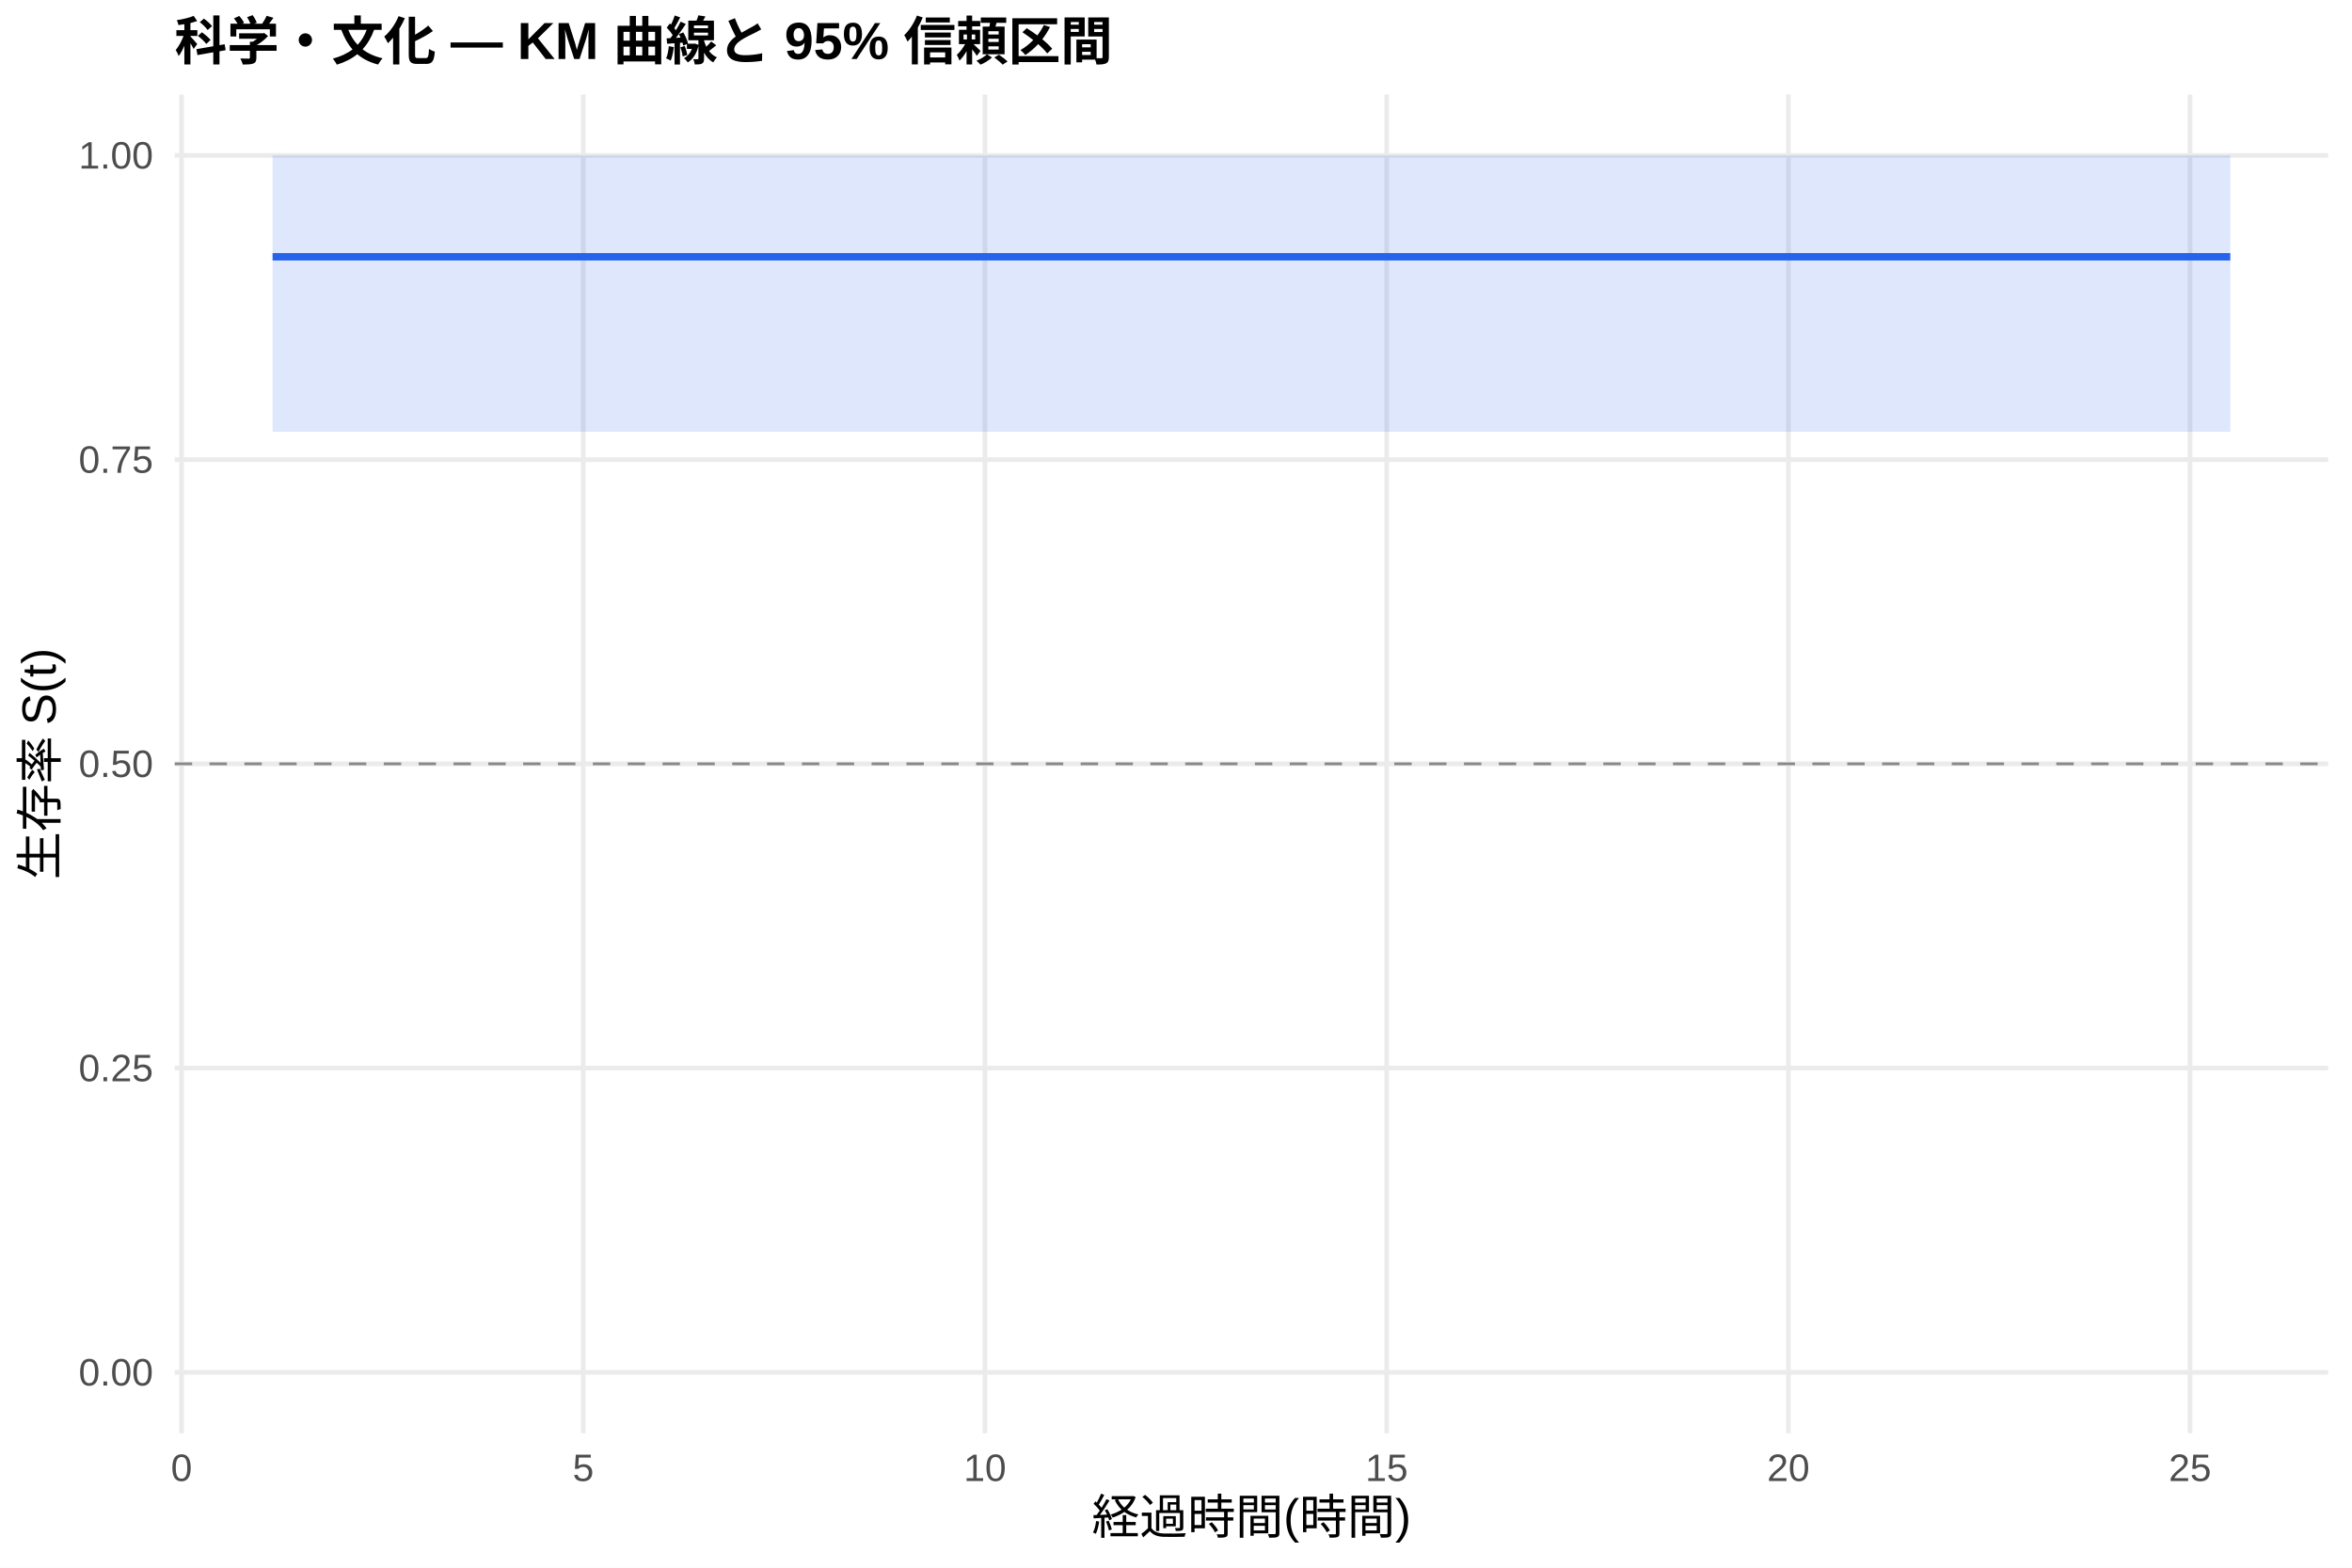
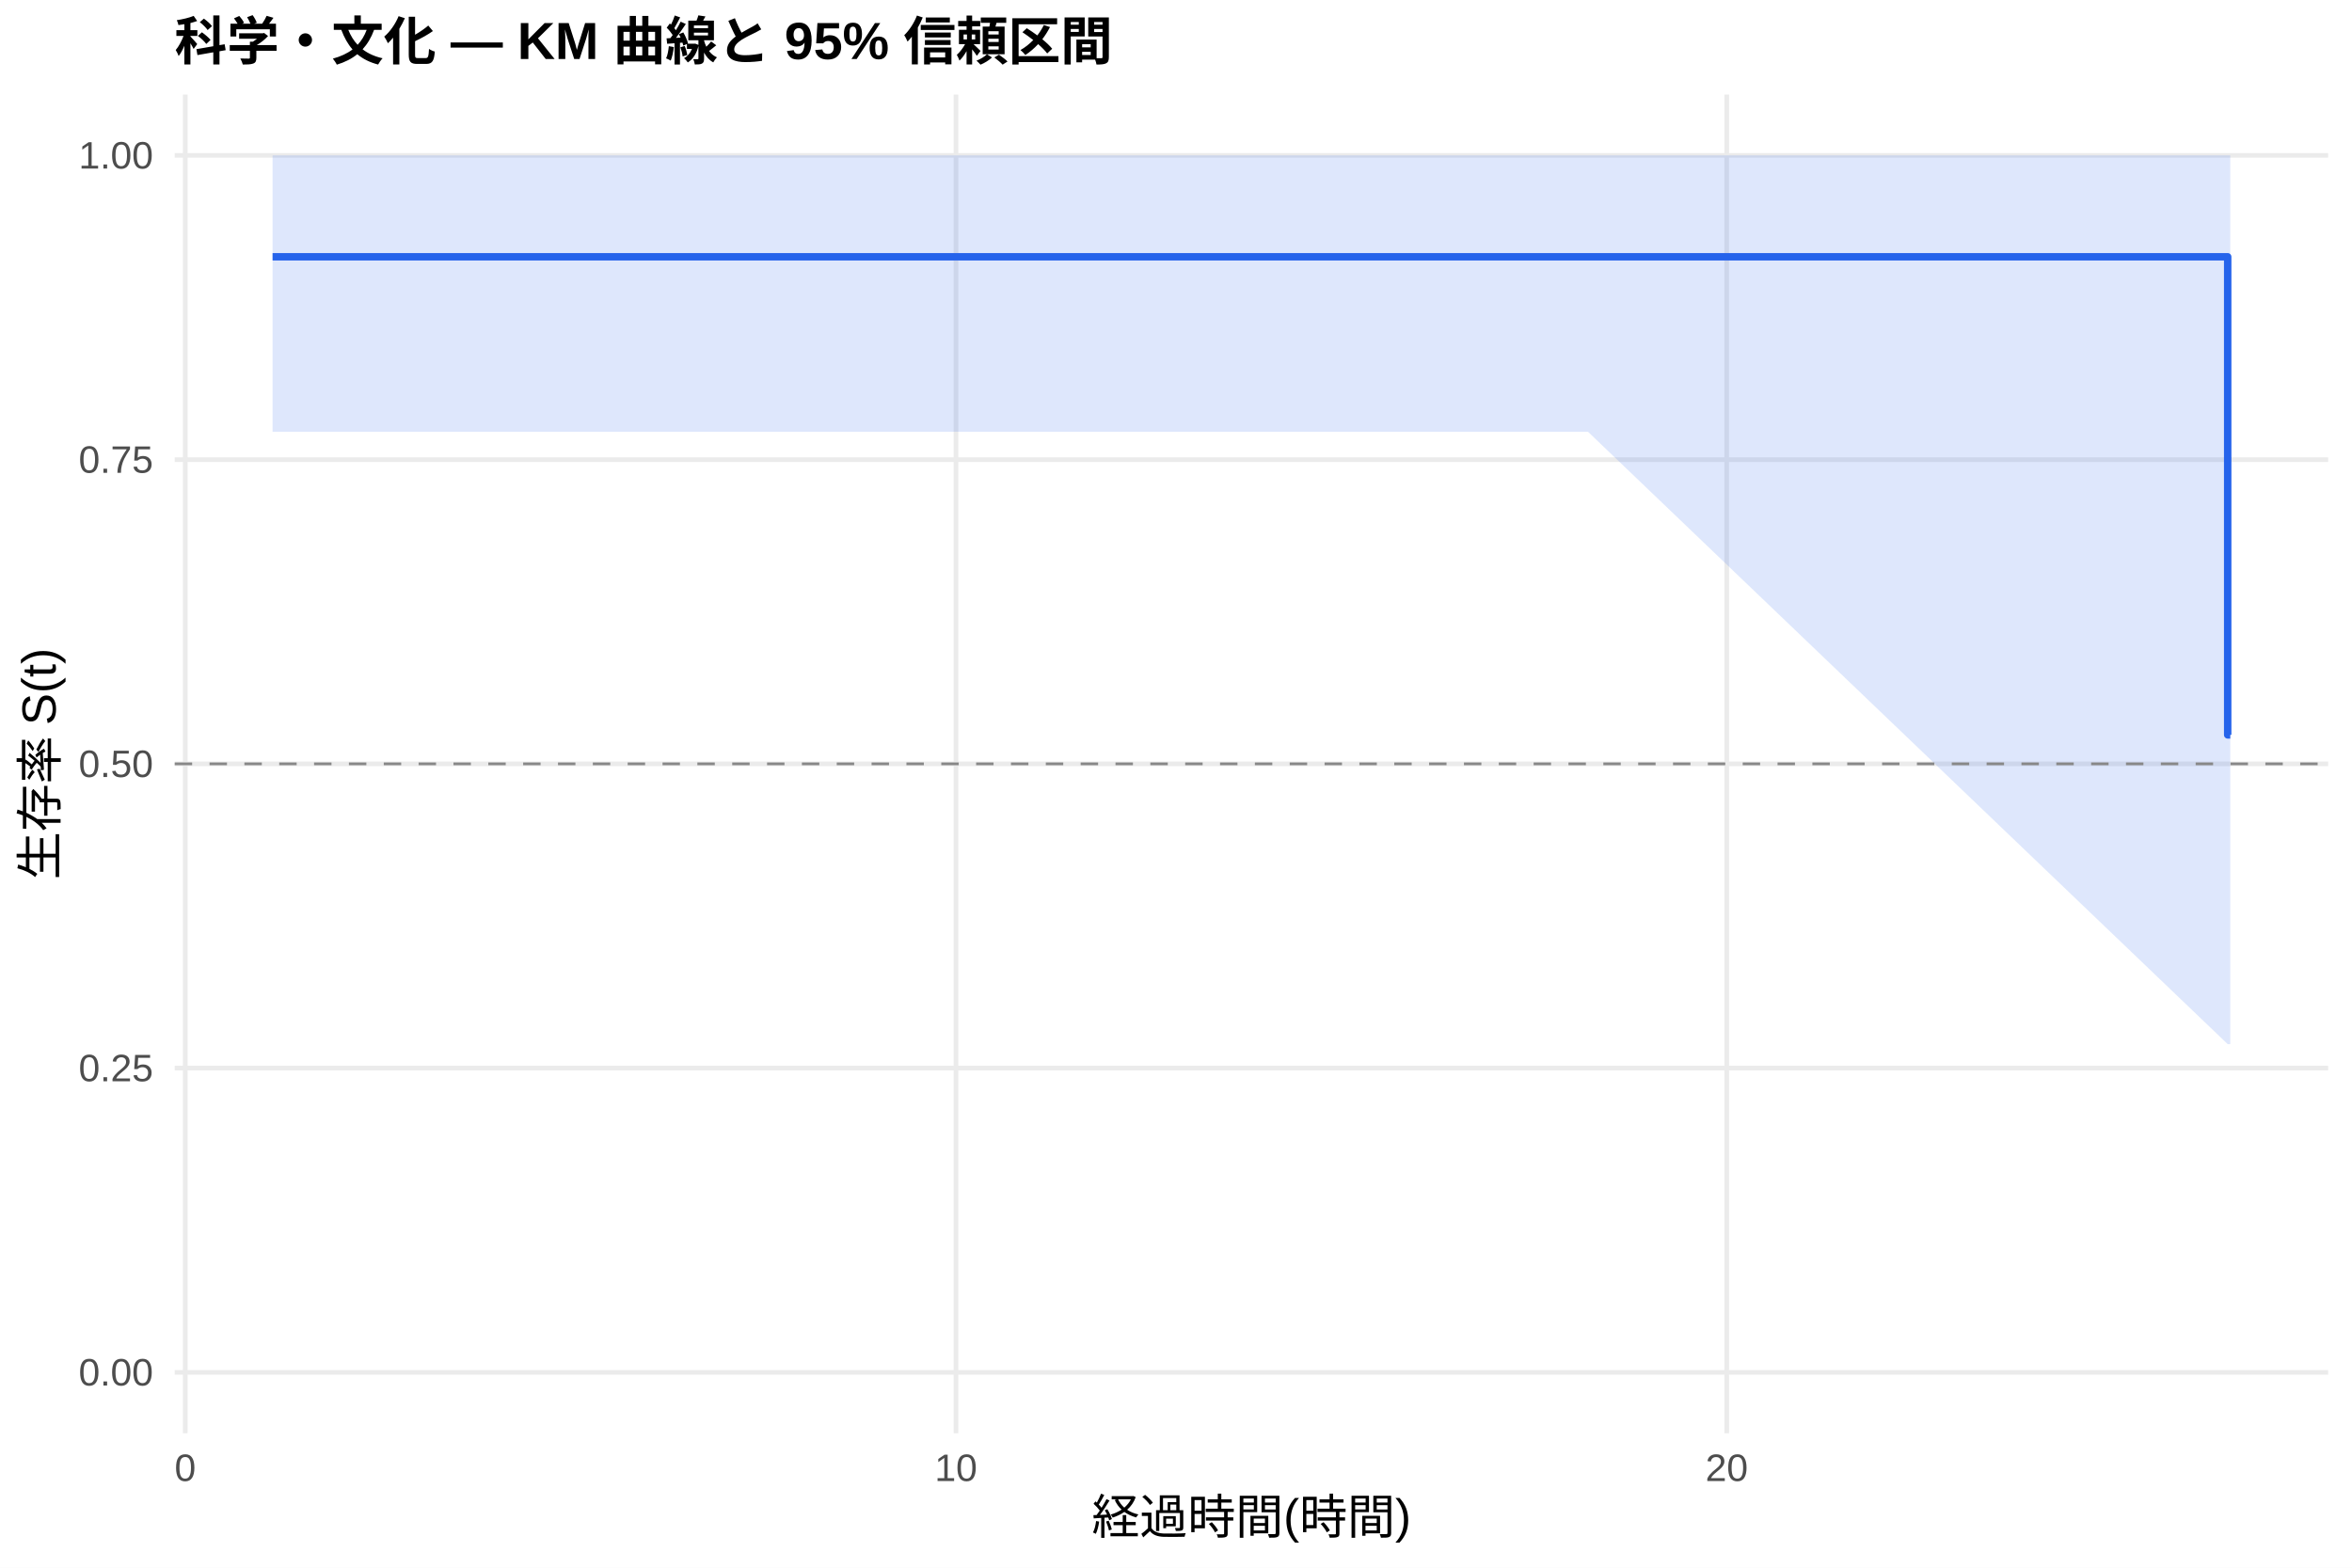
<svg xmlns="http://www.w3.org/2000/svg" width="540.00pt" height="360.00pt" viewBox="0 0 540.00 360.00">
  <g class="svglite">
    <defs>
      <style type="text/css">
    .svglite line, .svglite polyline, .svglite polygon, .svglite path, .svglite rect, .svglite circle {
      fill: none;
      stroke: #000000;
      stroke-linecap: round;
      stroke-linejoin: round;
      stroke-miterlimit: 10.00;
    }
    .svglite text {
      white-space: pre;
    }
    .svglite g.glyphgroup path {
      fill: inherit;
      stroke: none;
    }
  </style>
    </defs>
    <rect width="100%" height="100%" style="stroke: none; fill: #FFFFFF;" />
    <defs>
      <clipPath id="cpMC4wMHw1NDAuMDB8MC4wMHwzNjAuMDA=">
        <rect x="0.00" y="0.00" width="540.00" height="360.00" />
      </clipPath>
    </defs>
    <g clip-path="url(#cpMC4wMHw1NDAuMDB8MC4wMHwzNjAuMDA=)">
      <rect x="0" y="0.00" width="540.00" height="360.00" style="stroke-width: 1.07; stroke: none; fill: #FFFFFF;" />
    </g>
    <defs>
      <clipPath id="cpNDAuMTF8NTM0LjUyfDIxLjcxfDMyOS4xMg==">
        <rect x="40.11" y="21.71" width="494.41" height="307.41" />
      </clipPath>
    </defs>
    <g clip-path="url(#cpNDAuMTF8NTM0LjUyfDIxLjcxfDMyOS4xMg==)">
      <polyline points="40.11,315.14 534.52,315.14 " style="stroke-width: 1.07; stroke: #EBEBEB; stroke-linecap: butt;" />
      <polyline points="40.11,245.28 534.52,245.28 " style="stroke-width: 1.07; stroke: #EBEBEB; stroke-linecap: butt;" />
      <polyline points="40.11,175.41 534.52,175.41 " style="stroke-width: 1.07; stroke: #EBEBEB; stroke-linecap: butt;" />
      <polyline points="40.11,105.55 534.52,105.55 " style="stroke-width: 1.07; stroke: #EBEBEB; stroke-linecap: butt;" />
      <polyline points="40.11,35.68 534.52,35.68 " style="stroke-width: 1.07; stroke: #EBEBEB; stroke-linecap: butt;" />
-       <polyline points="41.68,329.12 41.68,21.71 " style="stroke-width: 1.07; stroke: #EBEBEB; stroke-linecap: butt;" />
-       <polyline points="133.91,329.12 133.91,21.71 " style="stroke-width: 1.07; stroke: #EBEBEB; stroke-linecap: butt;" />
-       <polyline points="226.14,329.12 226.14,21.71 " style="stroke-width: 1.07; stroke: #EBEBEB; stroke-linecap: butt;" />
-       <polyline points="318.37,329.12 318.37,21.71 " style="stroke-width: 1.07; stroke: #EBEBEB; stroke-linecap: butt;" />
-       <polyline points="410.60,329.12 410.60,21.71 " style="stroke-width: 1.07; stroke: #EBEBEB; stroke-linecap: butt;" />
-       <polyline points="502.82,329.12 502.82,21.71 " style="stroke-width: 1.07; stroke: #EBEBEB; stroke-linecap: butt;" />
-       <polygon points="62.58,35.68 74.88,35.68 187.40,35.68 358.33,35.68 512.05,35.68 512.05,99.15 358.33,99.15 187.40,99.15 74.88,99.15 62.58,99.15 " style="stroke-width: 0.00; stroke: none; stroke-linecap: butt; fill: #2563EB; fill-opacity: 0.15;" />
-       <polyline points="62.58,35.68 74.88,35.68 187.40,35.68 358.33,35.68 512.05,35.68 " style="stroke-width: 1.07; stroke: none; stroke-linecap: butt;" />
-       <polyline points="512.05,99.15 358.33,99.15 187.40,99.15 74.88,99.15 62.58,99.15 " style="stroke-width: 1.07; stroke: none; stroke-linecap: butt;" />
-       <polyline points="62.58,58.97 74.88,58.97 74.88,58.97 187.40,58.97 187.40,58.97 358.33,58.97 358.33,58.97 512.05,58.97 512.05,58.97 " style="stroke-width: 1.71; stroke: #2563EB; stroke-linecap: butt;" />
+       <polyline points="42.53,329.12 42.53,21.71 " style="stroke-width: 1.07; stroke: #EBEBEB; stroke-linecap: butt;" />
+       <polyline points="219.48,329.12 219.48,21.71 " style="stroke-width: 1.07; stroke: #EBEBEB; stroke-linecap: butt;" />
+       <polyline points="396.44,329.12 396.44,21.71 " style="stroke-width: 1.07; stroke: #EBEBEB; stroke-linecap: butt;" />
+       <polygon points="62.58,35.68 92.67,35.68 200.61,35.68 364.59,35.68 511.46,35.68 512.05,35.68 512.05,239.77 511.46,239.77 364.59,99.15 200.61,99.15 92.67,99.15 62.58,99.15 " style="stroke-width: 0.00; stroke: none; stroke-linecap: butt; fill: #2563EB; fill-opacity: 0.15;" />
+       <polyline points="62.58,35.68 92.67,35.68 200.61,35.68 364.59,35.68 511.46,35.68 512.05,35.68 " style="stroke-width: 1.07; stroke: none; stroke-linecap: butt;" />
+       <polyline points="512.05,239.77 511.46,239.77 364.59,99.15 200.61,99.15 92.67,99.15 62.58,99.15 " style="stroke-width: 1.07; stroke: none; stroke-linecap: butt;" />
+       <polyline points="62.58,58.97 92.67,58.97 92.67,58.97 200.61,58.97 200.61,58.97 364.59,58.97 364.59,58.97 511.46,58.97 511.46,168.76 512.05,168.76 512.05,168.76 " style="stroke-width: 1.71; stroke: #2563EB; stroke-linecap: butt;" />
      <line x1="40.11" y1="175.41" x2="534.52" y2="175.41" style="stroke-width: 0.64; stroke: #888888; stroke-dasharray: 4.00,4.00; stroke-linecap: butt;" />
    </g>
    <g clip-path="url(#cpMC4wMHw1NDAuMDB8MC4wMHwzNjAuMDA=)">
      <text x="35.18" y="318.17" text-anchor="end" style="font-size: 8.80px;fill: #4D4D4D; font-family: &quot;Liberation Sans&quot;;" textLength="17.11px" lengthAdjust="spacingAndGlyphs">0.00</text>
      <text x="35.18" y="248.30" text-anchor="end" style="font-size: 8.80px;fill: #4D4D4D; font-family: &quot;Liberation Sans&quot;;" textLength="17.11px" lengthAdjust="spacingAndGlyphs">0.25</text>
      <text x="35.18" y="178.44" text-anchor="end" style="font-size: 8.80px;fill: #4D4D4D; font-family: &quot;Liberation Sans&quot;;" textLength="17.11px" lengthAdjust="spacingAndGlyphs">0.50</text>
      <text x="35.18" y="108.57" text-anchor="end" style="font-size: 8.80px;fill: #4D4D4D; font-family: &quot;Liberation Sans&quot;;" textLength="17.11px" lengthAdjust="spacingAndGlyphs">0.75</text>
      <text x="35.18" y="38.71" text-anchor="end" style="font-size: 8.80px;fill: #4D4D4D; font-family: &quot;Liberation Sans&quot;;" textLength="17.11px" lengthAdjust="spacingAndGlyphs">1.00</text>
-       <text x="41.68" y="340.10" text-anchor="middle" style="font-size: 8.80px;fill: #4D4D4D; font-family: &quot;Liberation Sans&quot;;" textLength="4.89px" lengthAdjust="spacingAndGlyphs">0</text>
-       <text x="133.91" y="340.10" text-anchor="middle" style="font-size: 8.80px;fill: #4D4D4D; font-family: &quot;Liberation Sans&quot;;" textLength="4.89px" lengthAdjust="spacingAndGlyphs">5</text>
-       <text x="226.14" y="340.10" text-anchor="middle" style="font-size: 8.80px;fill: #4D4D4D; font-family: &quot;Liberation Sans&quot;;" textLength="9.78px" lengthAdjust="spacingAndGlyphs">10</text>
-       <text x="318.37" y="340.10" text-anchor="middle" style="font-size: 8.80px;fill: #4D4D4D; font-family: &quot;Liberation Sans&quot;;" textLength="9.78px" lengthAdjust="spacingAndGlyphs">15</text>
-       <text x="410.60" y="340.10" text-anchor="middle" style="font-size: 8.80px;fill: #4D4D4D; font-family: &quot;Liberation Sans&quot;;" textLength="9.78px" lengthAdjust="spacingAndGlyphs">20</text>
-       <text x="502.82" y="340.10" text-anchor="middle" style="font-size: 8.80px;fill: #4D4D4D; font-family: &quot;Liberation Sans&quot;;" textLength="9.78px" lengthAdjust="spacingAndGlyphs">25</text>
+       <text x="42.53" y="340.10" text-anchor="middle" style="font-size: 8.80px;fill: #4D4D4D; font-family: &quot;Liberation Sans&quot;;" textLength="4.89px" lengthAdjust="spacingAndGlyphs">0</text>
+       <text x="219.48" y="340.10" text-anchor="middle" style="font-size: 8.80px;fill: #4D4D4D; font-family: &quot;Liberation Sans&quot;;" textLength="9.78px" lengthAdjust="spacingAndGlyphs">10</text>
+       <text x="396.44" y="340.10" text-anchor="middle" style="font-size: 8.80px;fill: #4D4D4D; font-family: &quot;Liberation Sans&quot;;" textLength="9.78px" lengthAdjust="spacingAndGlyphs">20</text>
      <text x="287.32" y="352.24" text-anchor="middle" style="font-size: 11.00px; font-family: &quot;Liberation Sans&quot;;" textLength="73.31px" lengthAdjust="spacingAndGlyphs">経過時間(時間)</text>
      <text transform="translate(13.05,175.41) rotate(-90)" text-anchor="middle" style="font-size: 11.00px; font-family: &quot;Liberation Sans&quot;;" textLength="53.78px" lengthAdjust="spacingAndGlyphs">生存率 S(t)</text>
      <text x="40.11" y="13.74" style="font-size: 12.00px; font-weight: bold; font-family: &quot;Liberation Sans&quot;;" textLength="215.33px" lengthAdjust="spacingAndGlyphs">科学・文化 — KM 曲線と 95% 信頼区間</text>
    </g>
  </g>
</svg>
